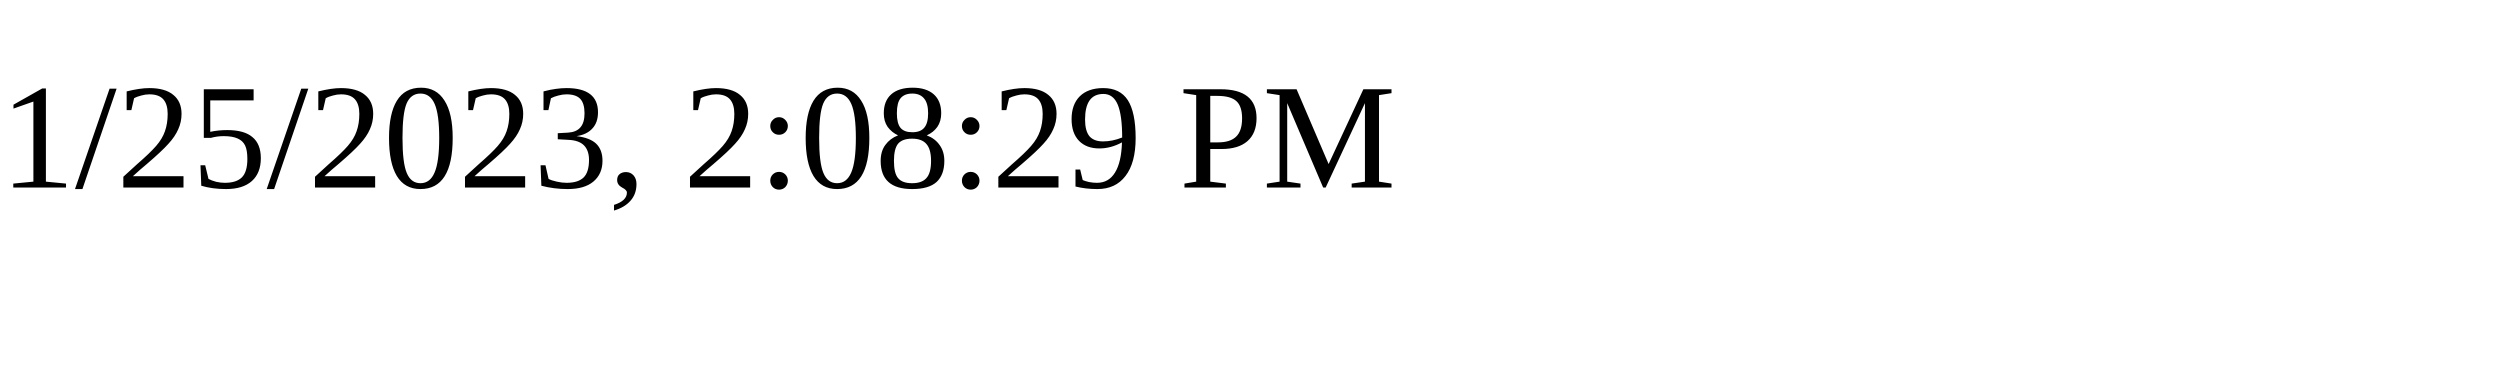
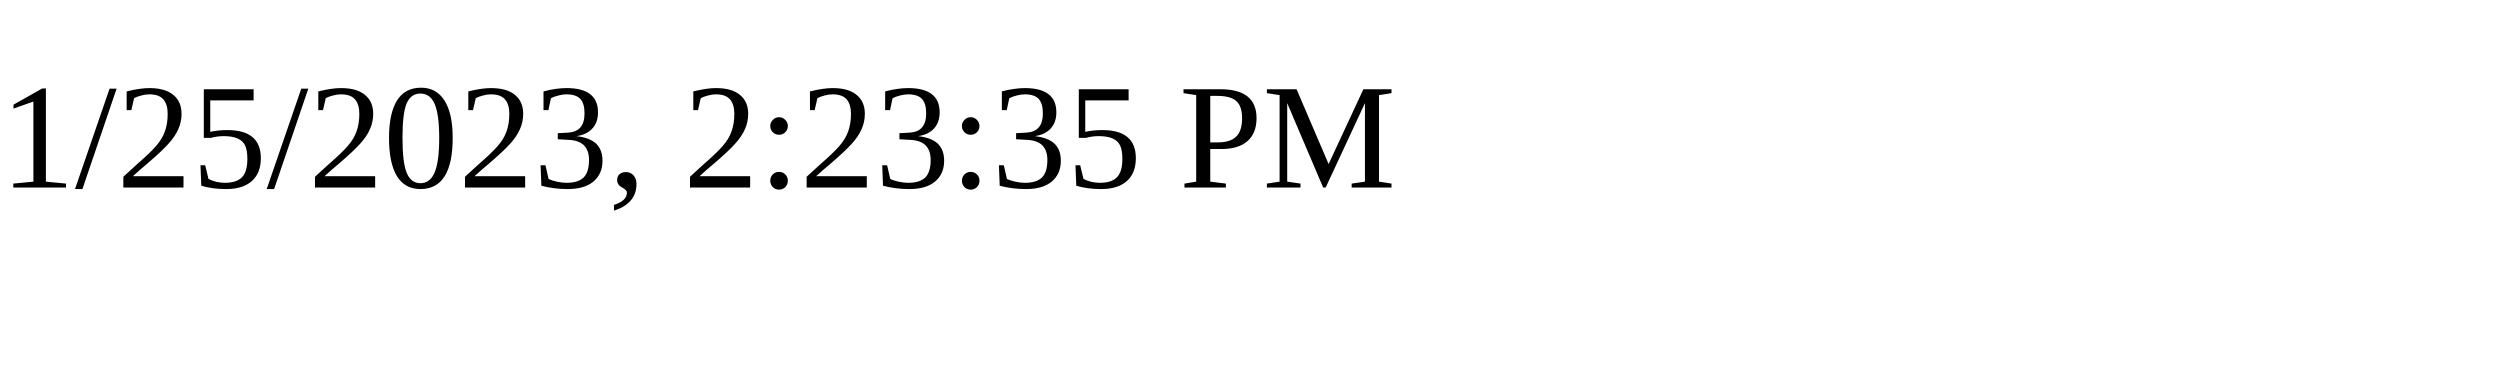
<svg xmlns="http://www.w3.org/2000/svg" height="30" width="200">
-   <text x="0" y="15">1/25/2023, 2:08:29 PM</text>
+   <text x="0" y="15">1/25/2023, 2:23:35 PM</text>
</svg>
